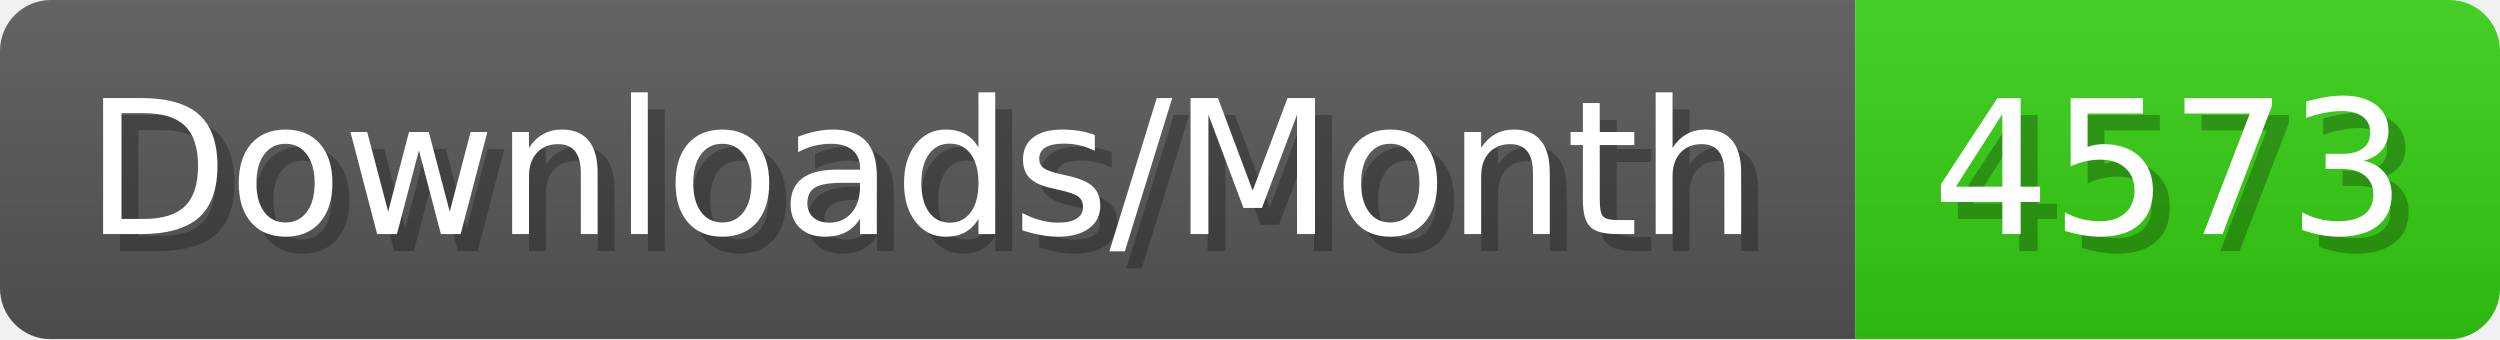
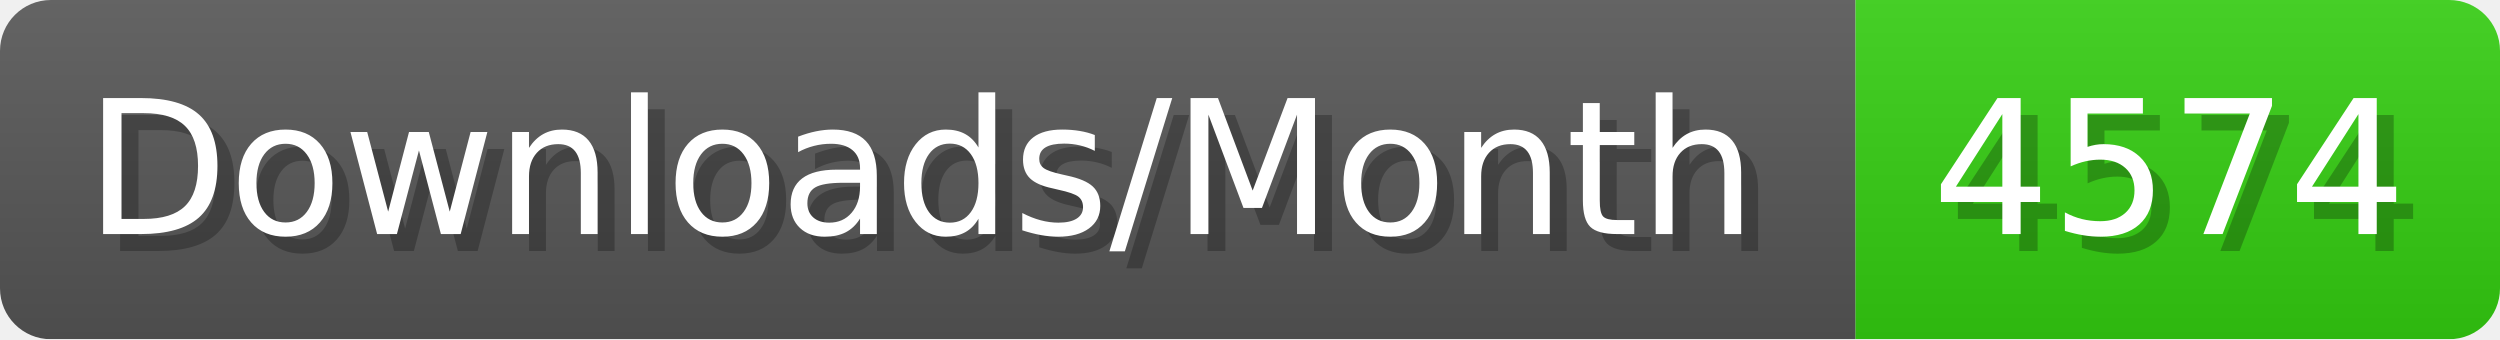
- <svg xmlns="http://www.w3.org/2000/svg" width="147.4" height="20" viewBox="0 0 1474 200" role="img" aria-label="Downloads/Month: 4573">
+ <svg xmlns="http://www.w3.org/2000/svg" width="147.4" height="20" viewBox="0 0 1474 200" role="img" aria-label="Downloads/Month: 4574">
  <linearGradient id="YlXUI" x2="0" y2="100%">
    <stop offset="0" stop-opacity=".1" stop-color="#EEE" />
    <stop offset="1" stop-opacity=".1" />
  </linearGradient>
  <mask id="JHhop">
    <rect width="1474" height="200" rx="30" fill="#FFF" />
  </mask>
  <g mask="url(#JHhop)">
    <rect width="1094" height="200" fill="#555" />
    <rect width="380" height="200" fill="#3C1" x="1094" />
    <rect width="1474" height="200" fill="url(#YlXUI)" />
  </g>
  <g aria-hidden="true" fill="#fff" text-anchor="start" font-family="Verdana,DejaVu Sans,sans-serif" font-size="110">
    <text x="60" y="148" textLength="994" fill="#000" opacity="0.25">Downloads/Month</text>
    <text x="50" y="138" textLength="994">Downloads/Month</text>
-     <text x="1149" y="148" textLength="280" fill="#000" opacity="0.25">4573</text>
-     <text x="1139" y="138" textLength="280">4573</text>
+     <text x="1149" y="148" textLength="280" fill="#000" opacity="0.25">4574</text>
+     <text x="1139" y="138" textLength="280">4574</text>
  </g>
</svg>
